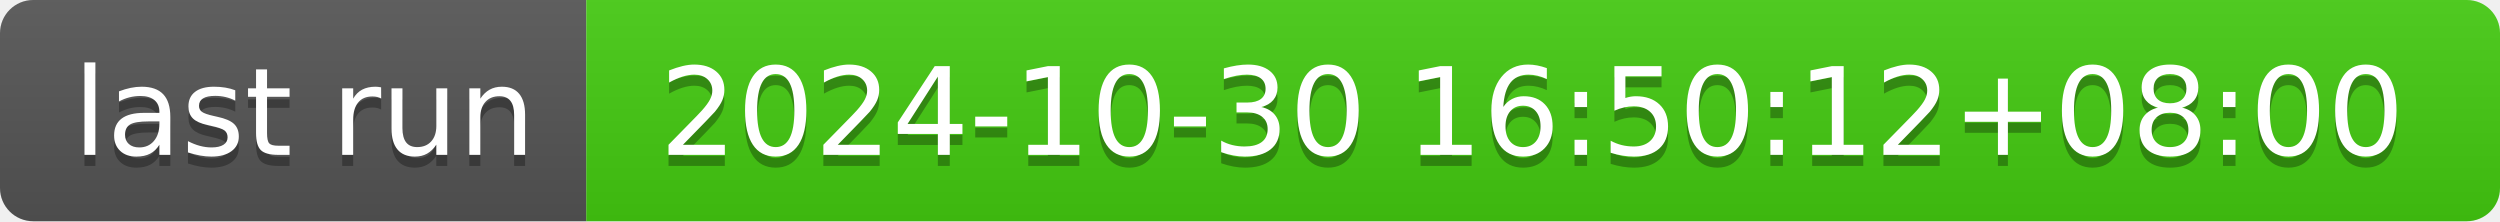
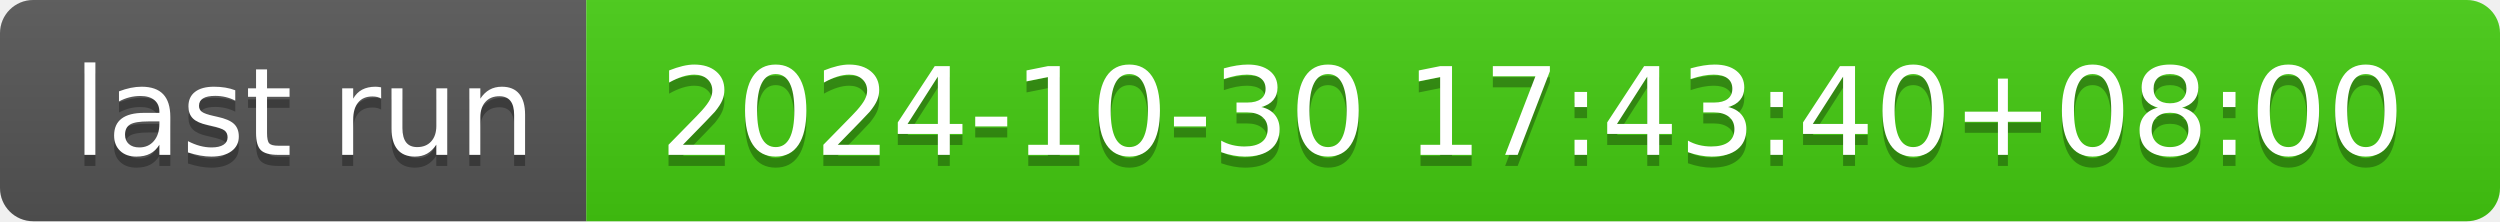
- <svg xmlns="http://www.w3.org/2000/svg" width="226" height="20" role="img" aria-label="last run: 2024-10-30 16:50:12+08:00">
+ <svg xmlns="http://www.w3.org/2000/svg" width="226" height="20" role="img" aria-label="last run: 2024-10-30 17:43:40+08:00">
  <linearGradient id="s" x2="0" y2="100%">
    <stop offset="0" stop-color="#bbb" stop-opacity=".1" />
    <stop offset="1" stop-opacity=".1" />
  </linearGradient>
  <clipPath id="r">
    <rect width="226" height="20" rx="3" fill="#fff" />
  </clipPath>
  <g clip-path="url(#r)">
    <rect width="53" height="20" fill="#555" />
    <rect x="53" width="173" height="20" fill="#4c1" />
    <rect width="226" height="20" fill="url(#s)" />
  </g>
  <g fill="#fff" text-anchor="middle" font-family="Verdana,Geneva,DejaVu Sans,sans-serif" text-rendering="geometricPrecision" font-size="110">
    <text aria-hidden="true" x="275" y="150" fill="#010101" fill-opacity=".3" transform="scale(.1)" textLength="430">last run</text>
    <text x="275" y="140" transform="scale(.1)" fill="#fff" textLength="430">last run</text>
-     <text aria-hidden="true" x="1385" y="150" fill="#010101" fill-opacity=".3" transform="scale(.1)" textLength="1630">2024-10-30 16:50:12+08:00</text>
-     <text x="1385" y="140" transform="scale(.1)" fill="#fff" textLength="1630">2024-10-30 16:50:12+08:00</text>
+     <text aria-hidden="true" x="1385" y="150" fill="#010101" fill-opacity=".3" transform="scale(.1)" textLength="1630">2024-10-30 17:43:40+08:00</text>
+     <text x="1385" y="140" transform="scale(.1)" fill="#fff" textLength="1630">2024-10-30 17:43:40+08:00</text>
  </g>
</svg>
